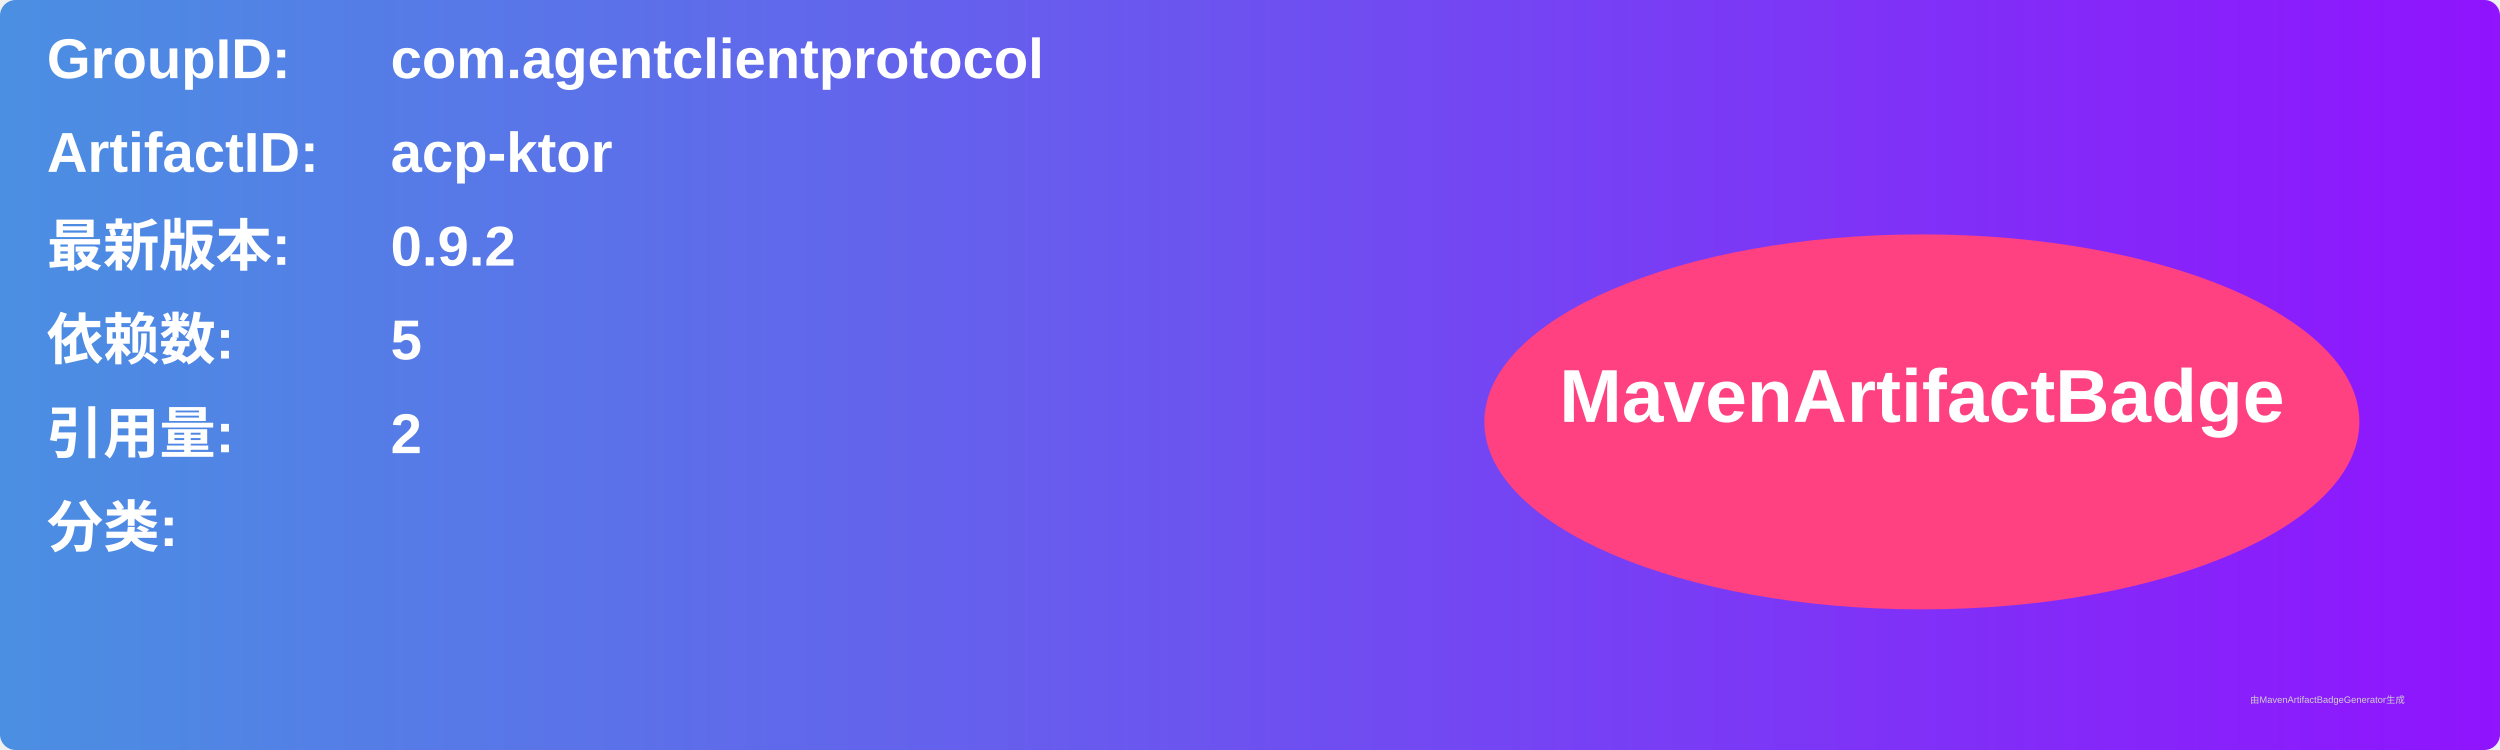
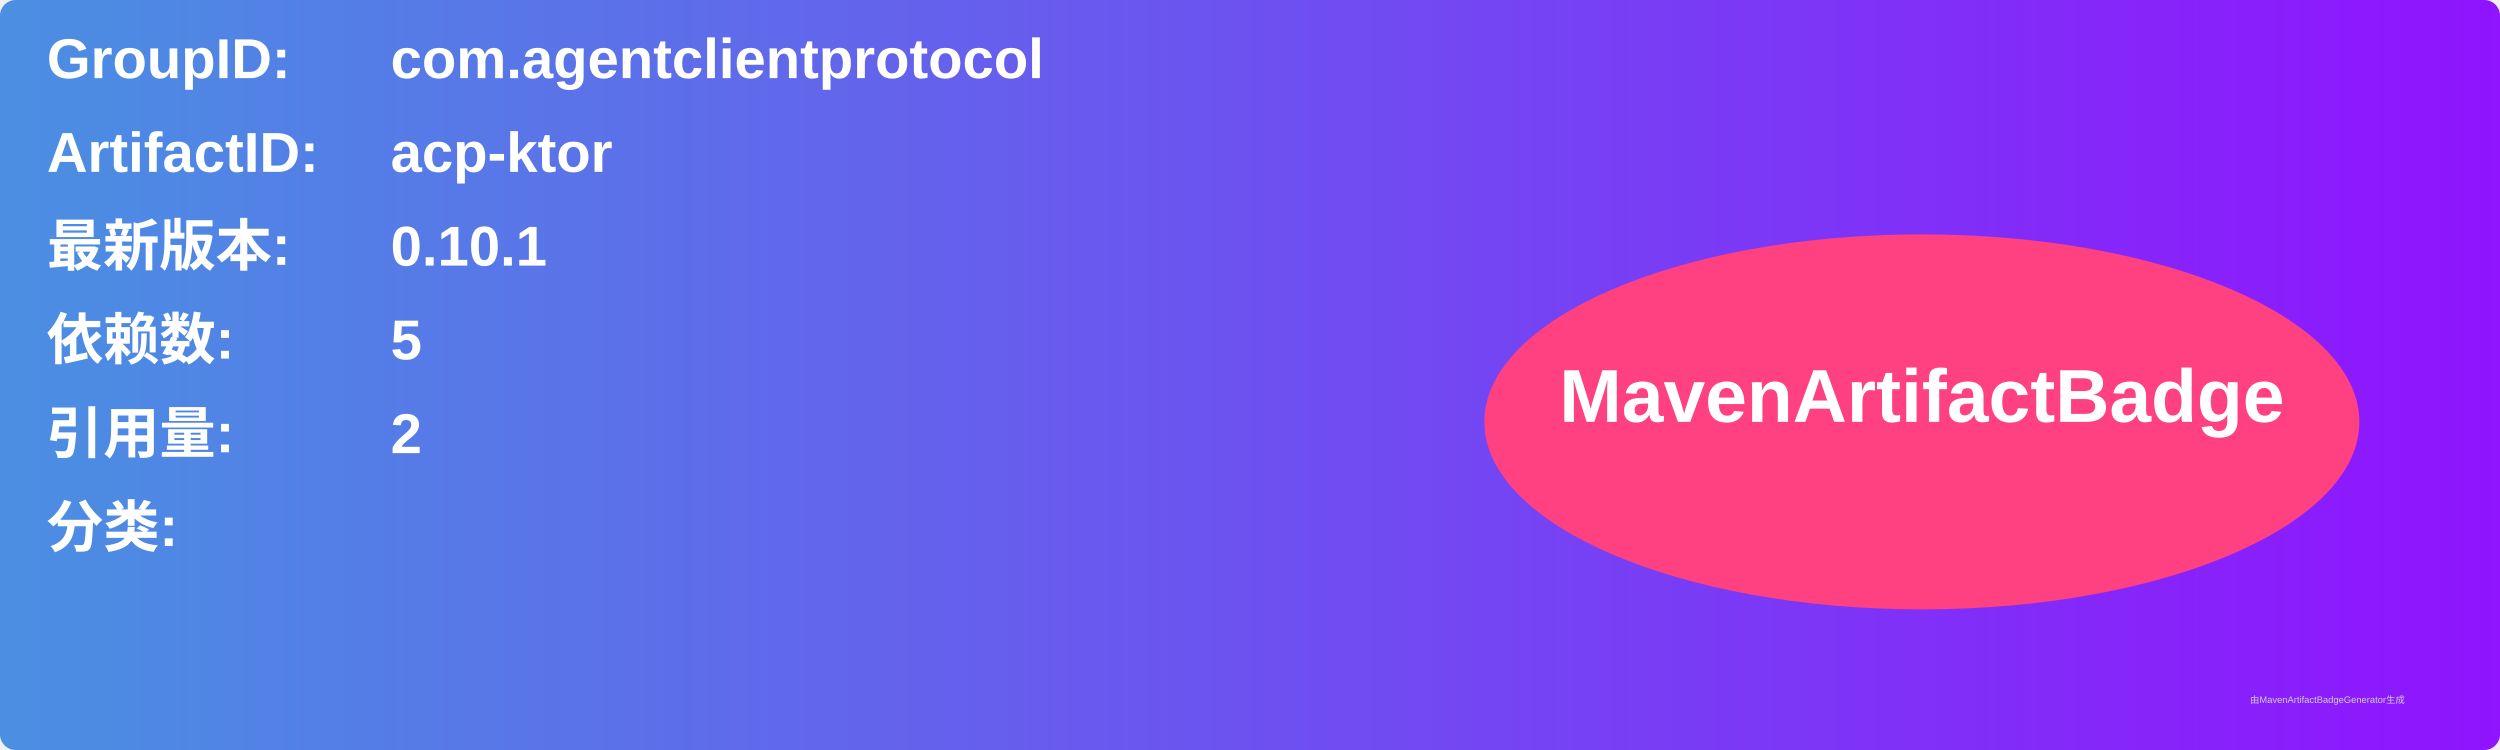
<svg xmlns="http://www.w3.org/2000/svg" width="800" height="240" viewBox="0 0 800 240">
  <linearGradient id="grad" x1="0%" y1="0%" x2="100%" y2="0%">
    <stop offset="0%" stop-color="#4a90e2" />
    <stop offset="100%" stop-color="#9013fe" />
  </linearGradient>
  <rect width="100%" height="100%" rx="5" ry="5" fill="url(#grad)" />
  <g transform="translate(15, 15)">
    <text x="0" y="10" font-family="Arial" font-size="18" fill="white" font-weight="bold" width="260">GroupID:</text>
    <text x="110" y="10" font-family="Arial" font-size="18" fill="white" font-weight="bold" width="460">com.agentclientprotocol</text>
    <text x="0" y="40" font-family="Arial" font-size="18" fill="white" font-weight="bold" width="260">ArtifactID:</text>
    <text x="110" y="40" font-family="Arial" font-size="18" fill="white" font-weight="bold" width="460">acp-ktor</text>
    <text x="0" y="70" font-family="Arial" font-size="18" fill="white" font-weight="bold">最新版本:</text>
    <text x="110" y="70" font-family="Arial" font-size="18" fill="white" font-weight="bold">
-       <tspan font-weight="bold">0.9.2</tspan>
+       <tspan font-weight="bold">0.10.1</tspan>
    </text>
    <text x="0" y="100" font-family="Arial" font-size="18" fill="white" font-weight="bold">依赖数: </text>
    <text x="110" y="100" font-family="Arial" font-size="18" fill="white">
      <tspan font-weight="bold">5</tspan>
    </text>
    <text x="0" y="130" font-family="Arial" font-size="18" fill="white" font-weight="bold">引用量: </text>
    <text x="110" y="130" font-family="Arial" font-size="18" fill="white">
      <tspan font-weight="bold">2</tspan>
    </text>
    <text x="0" y="160" font-family="Arial" font-size="18" fill="white" font-weight="bold">分类:</text>
    <text x="10" y="190" font-family="Arial" font-size="10" fill="white">
      <tspan font-weight="bold" />
    </text>
    <ellipse cx="600" cy="120" rx="140" ry="60" fill="#ff4081" />
    <text x="600" y="120" text-anchor="middle" font-family="Arial" font-size="24" fill="white" font-weight="bold">MavenArtifactBadge</text>
  </g>
  <text x="720" y="225" font-family="Arial" font-size="3" fill="#d0d0d0">由MavenArtifactBadgeGenerator生成</text>
</svg>
